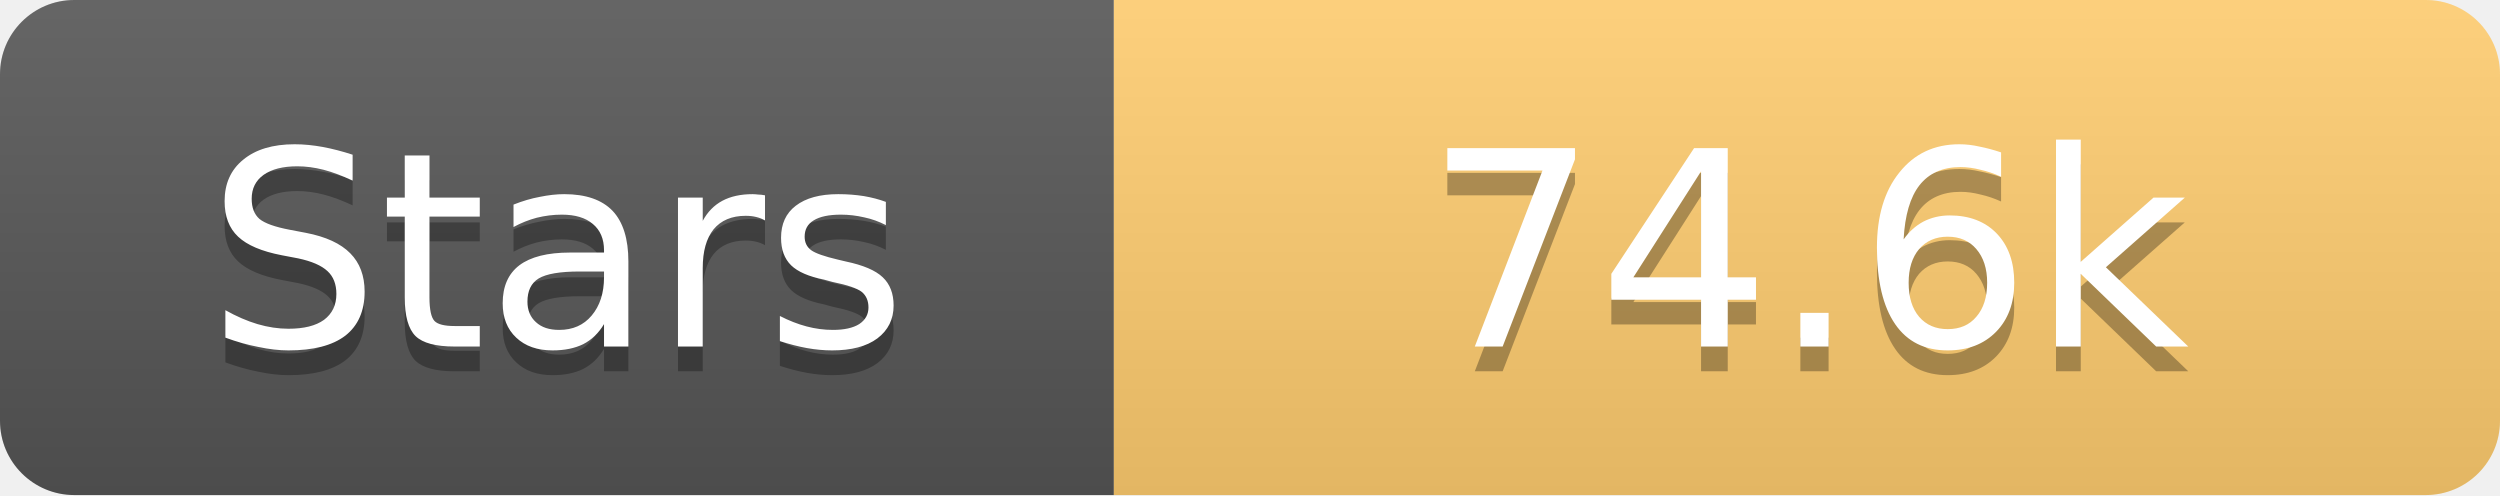
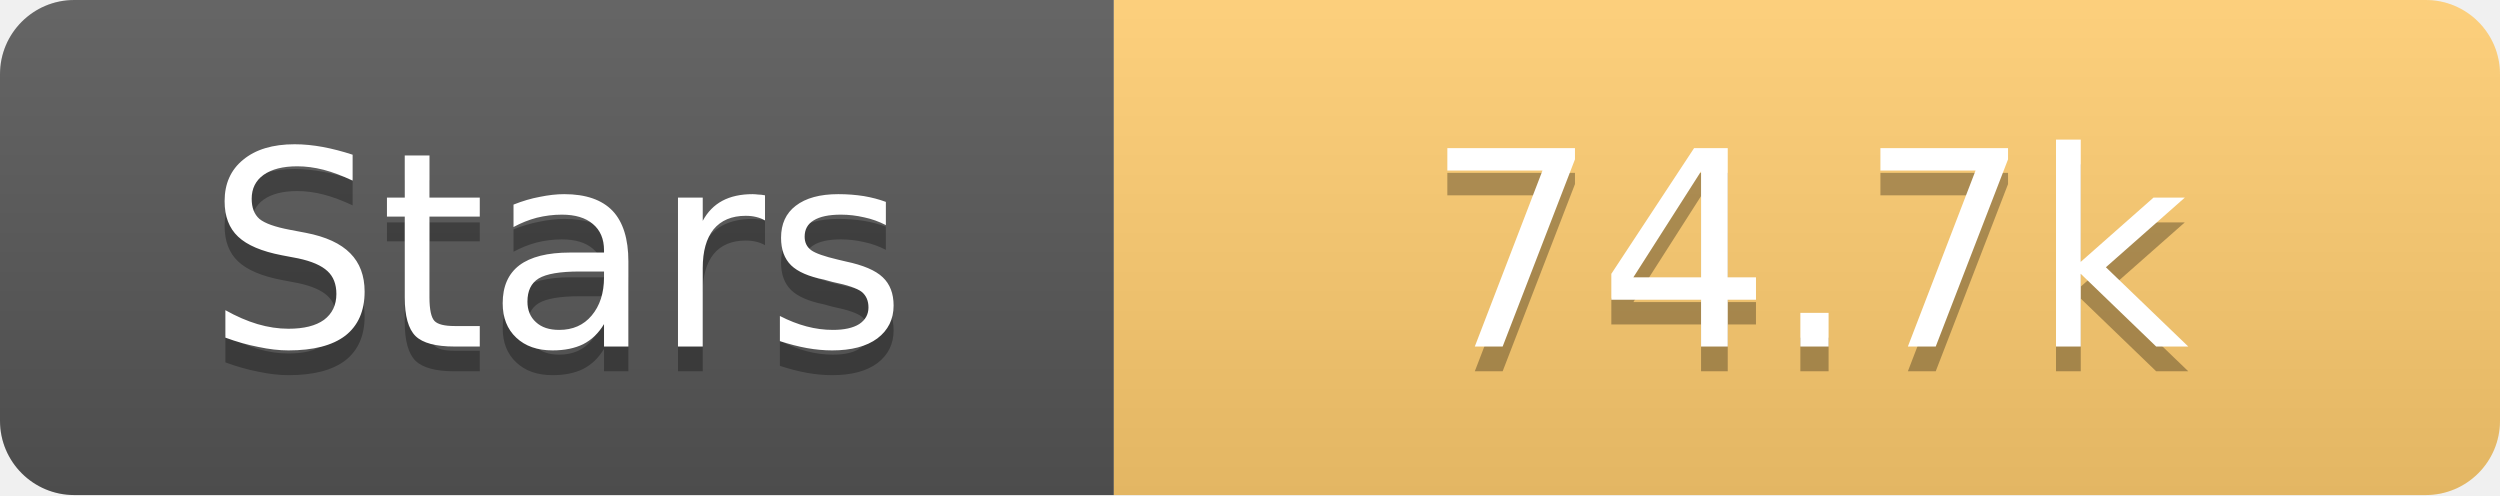
<svg xmlns="http://www.w3.org/2000/svg" width="101" height="20">
  <linearGradient id="s" x2="0" y2="100%">
    <stop offset="0" stop-color="#fff" stop-opacity=".1" />
    <stop offset="1" stop-opacity=".1" />
  </linearGradient>
  <clipPath id="r">
    <rect width="101" height="20" rx="3" fill="#fff" />
  </clipPath>
  <g clip-path="url(#r)">
    <rect width="45" height="20" fill="#555" />
    <rect x="45" width="56" height="20" fill="#fdcb6e" />
    <rect width="101" height="20" fill="url(#s)" />
  </g>
  <g fill="#fff" text-anchor="middle" font-family="Verdana,Geneva,DejaVu Sans,sans-serif" text-rendering="geometricPrecision" font-size="11">
    <text x="22.5" y="15" fill="#010101" fill-opacity=".3">Stars</text>
    <text x="22.5" y="14">Stars</text>
-     <text x="73.0" y="15" fill="#010101" fill-opacity=".3">74.6k</text>
-     <text x="73.0" y="14">74.6k</text>
+     <text x="73.0" y="15" fill="#010101" fill-opacity=".3">74.7k</text>
+     <text x="73.0" y="14">74.7k</text>
  </g>
</svg>
